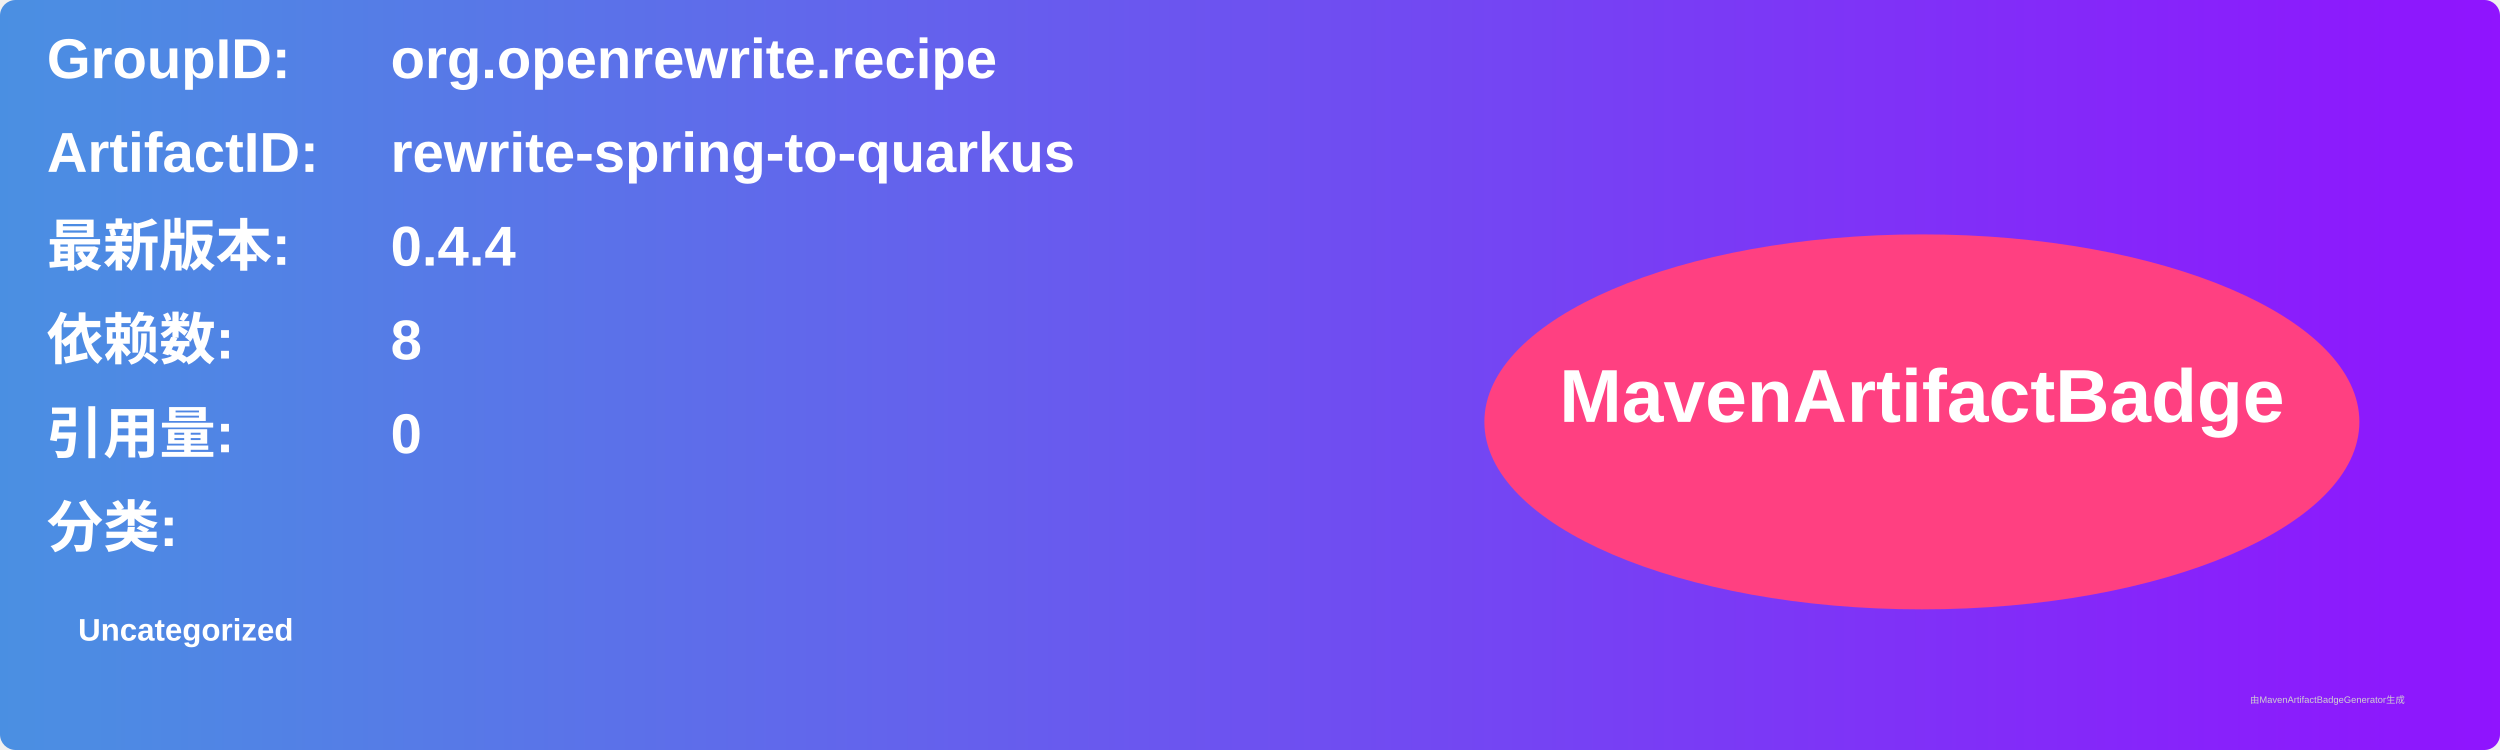
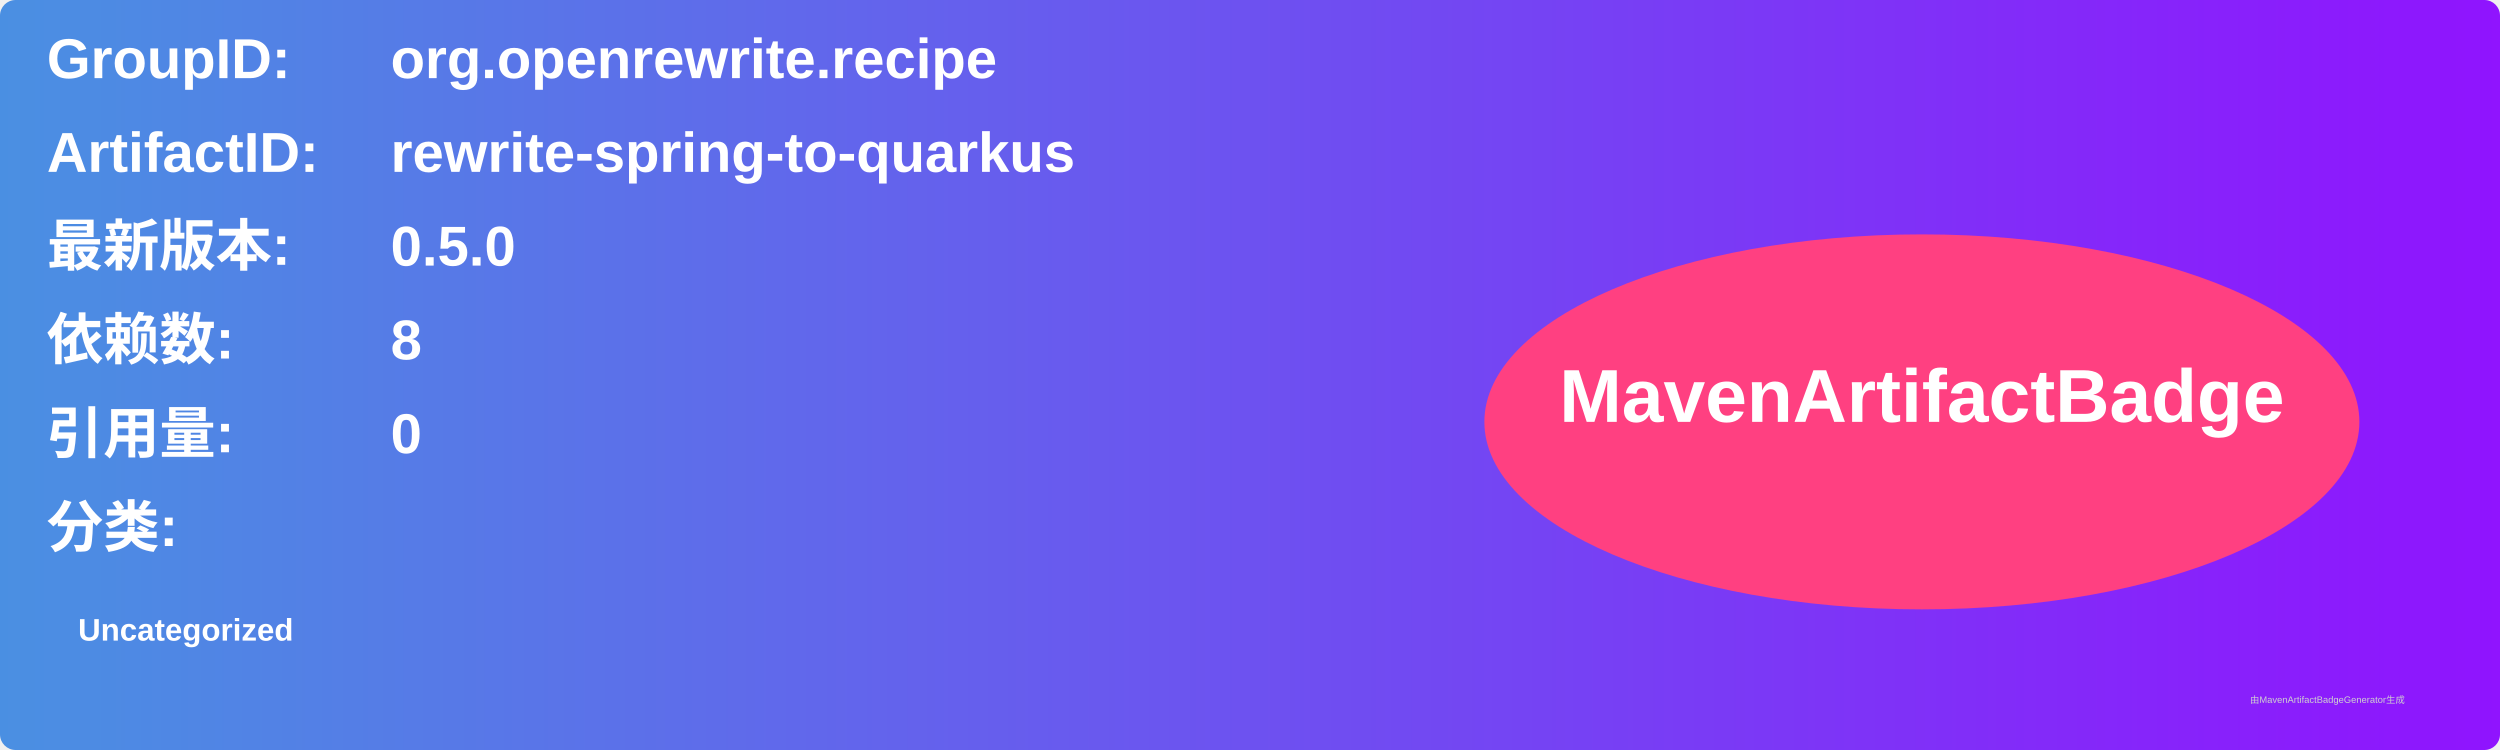
<svg xmlns="http://www.w3.org/2000/svg" width="800" height="240" viewBox="0 0 800 240">
  <linearGradient id="grad" x1="0%" y1="0%" x2="100%" y2="0%">
    <stop offset="0%" stop-color="#4a90e2" />
    <stop offset="100%" stop-color="#9013fe" />
  </linearGradient>
  <rect width="100%" height="100%" rx="5" ry="5" fill="url(#grad)" />
  <g transform="translate(15, 15)">
    <text x="0" y="10" font-family="Arial" font-size="18" fill="white" font-weight="bold" width="260">GroupID:</text>
    <text x="110" y="10" font-family="Arial" font-size="18" fill="white" font-weight="bold" width="460">org.openrewrite.recipe</text>
    <text x="0" y="40" font-family="Arial" font-size="18" fill="white" font-weight="bold" width="260">ArtifactID:</text>
    <text x="110" y="40" font-family="Arial" font-size="18" fill="white" font-weight="bold" width="460">rewrite-spring-to-quarkus</text>
    <text x="0" y="70" font-family="Arial" font-size="18" fill="white" font-weight="bold">最新版本:</text>
    <text x="110" y="70" font-family="Arial" font-size="18" fill="white" font-weight="bold">
-       <tspan font-weight="bold">0.4.4</tspan>
+       <tspan font-weight="bold">0.5.0</tspan>
    </text>
    <text x="0" y="100" font-family="Arial" font-size="18" fill="white" font-weight="bold">依赖数: </text>
    <text x="110" y="100" font-family="Arial" font-size="18" fill="white">
      <tspan font-weight="bold">8</tspan>
    </text>
    <text x="0" y="130" font-family="Arial" font-size="18" fill="white" font-weight="bold">引用量: </text>
    <text x="110" y="130" font-family="Arial" font-size="18" fill="white">
      <tspan font-weight="bold">0</tspan>
    </text>
    <text x="0" y="160" font-family="Arial" font-size="18" fill="white" font-weight="bold">分类:</text>
    <text x="10" y="190" font-family="Arial" font-size="10" fill="white">
      <tspan font-weight="bold">Uncategorized</tspan>
    </text>
    <ellipse cx="600" cy="120" rx="140" ry="60" fill="#ff4081" />
    <text x="600" y="120" text-anchor="middle" font-family="Arial" font-size="24" fill="white" font-weight="bold">MavenArtifactBadge</text>
  </g>
  <text x="720" y="225" font-family="Arial" font-size="3" fill="#d0d0d0">由MavenArtifactBadgeGenerator生成</text>
</svg>
